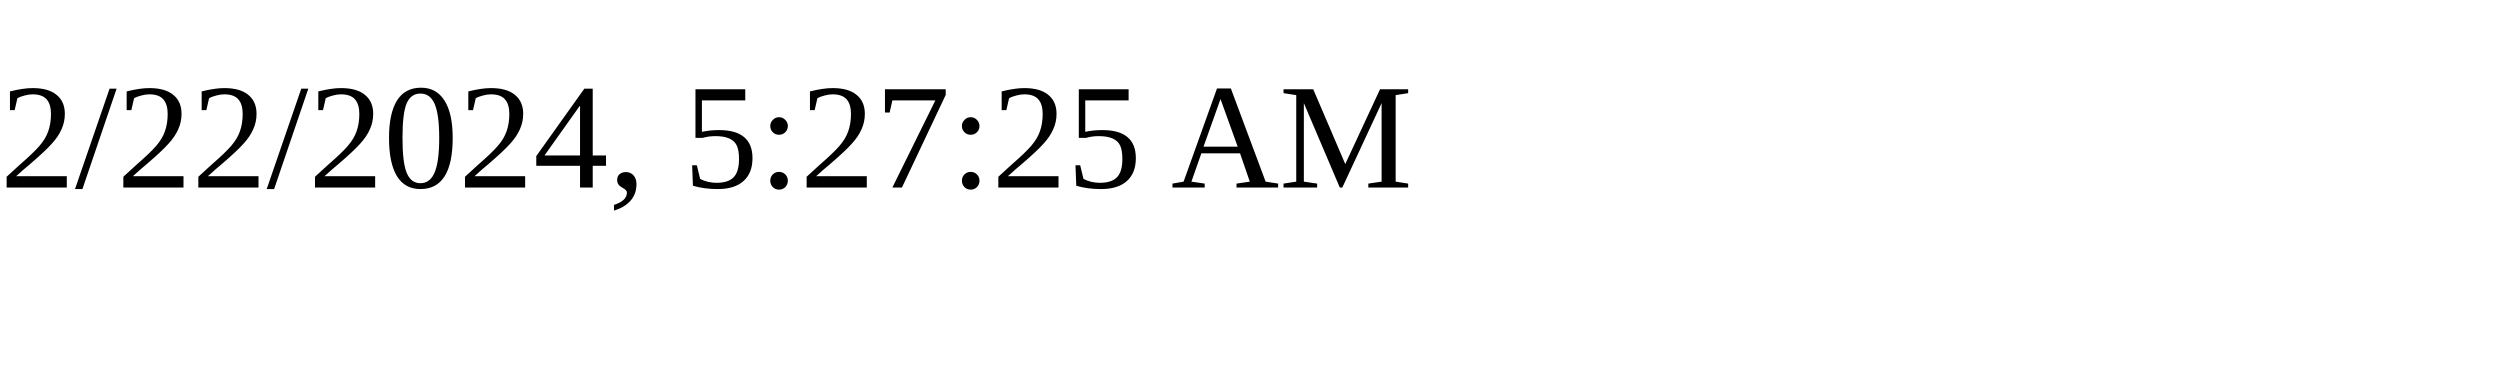
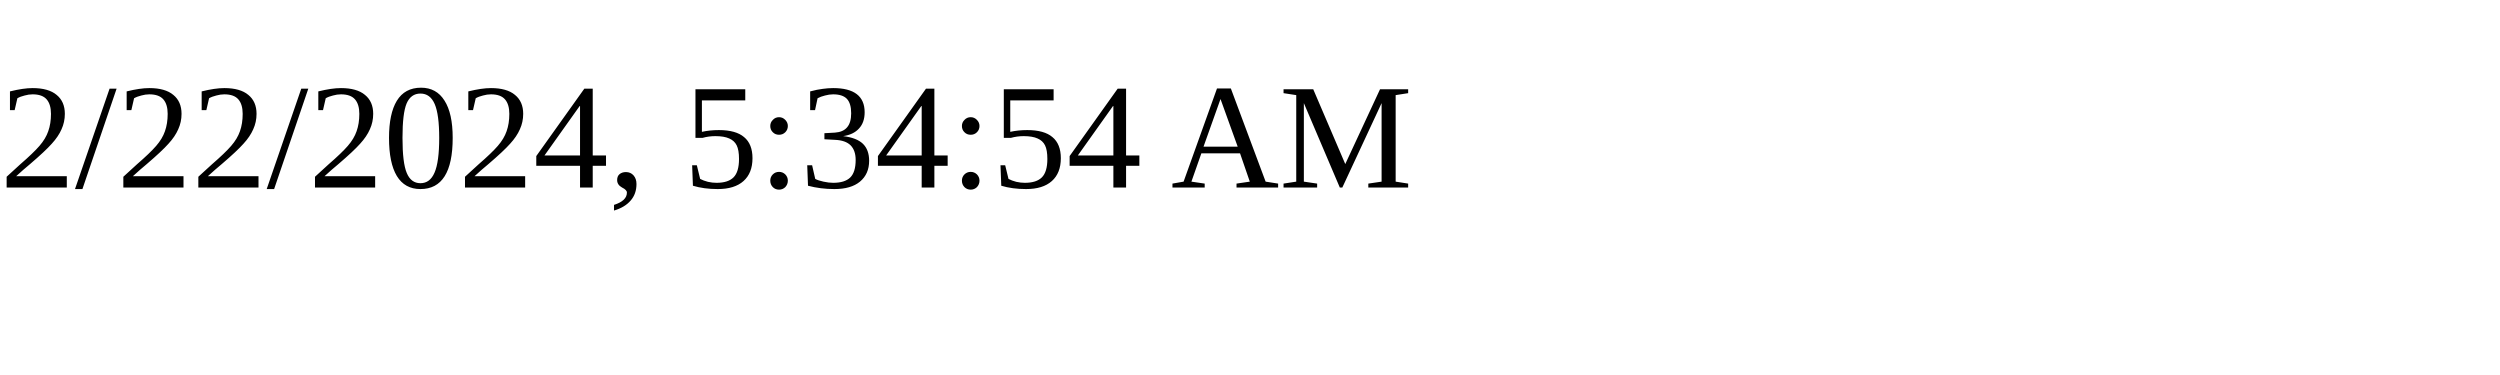
<svg xmlns="http://www.w3.org/2000/svg" height="30" width="200">
-   <text x="0" y="15">2/22/2024, 5:27:25 AM</text>
+   <text x="0" y="15">2/22/2024, 5:34:54 AM</text>
</svg>
